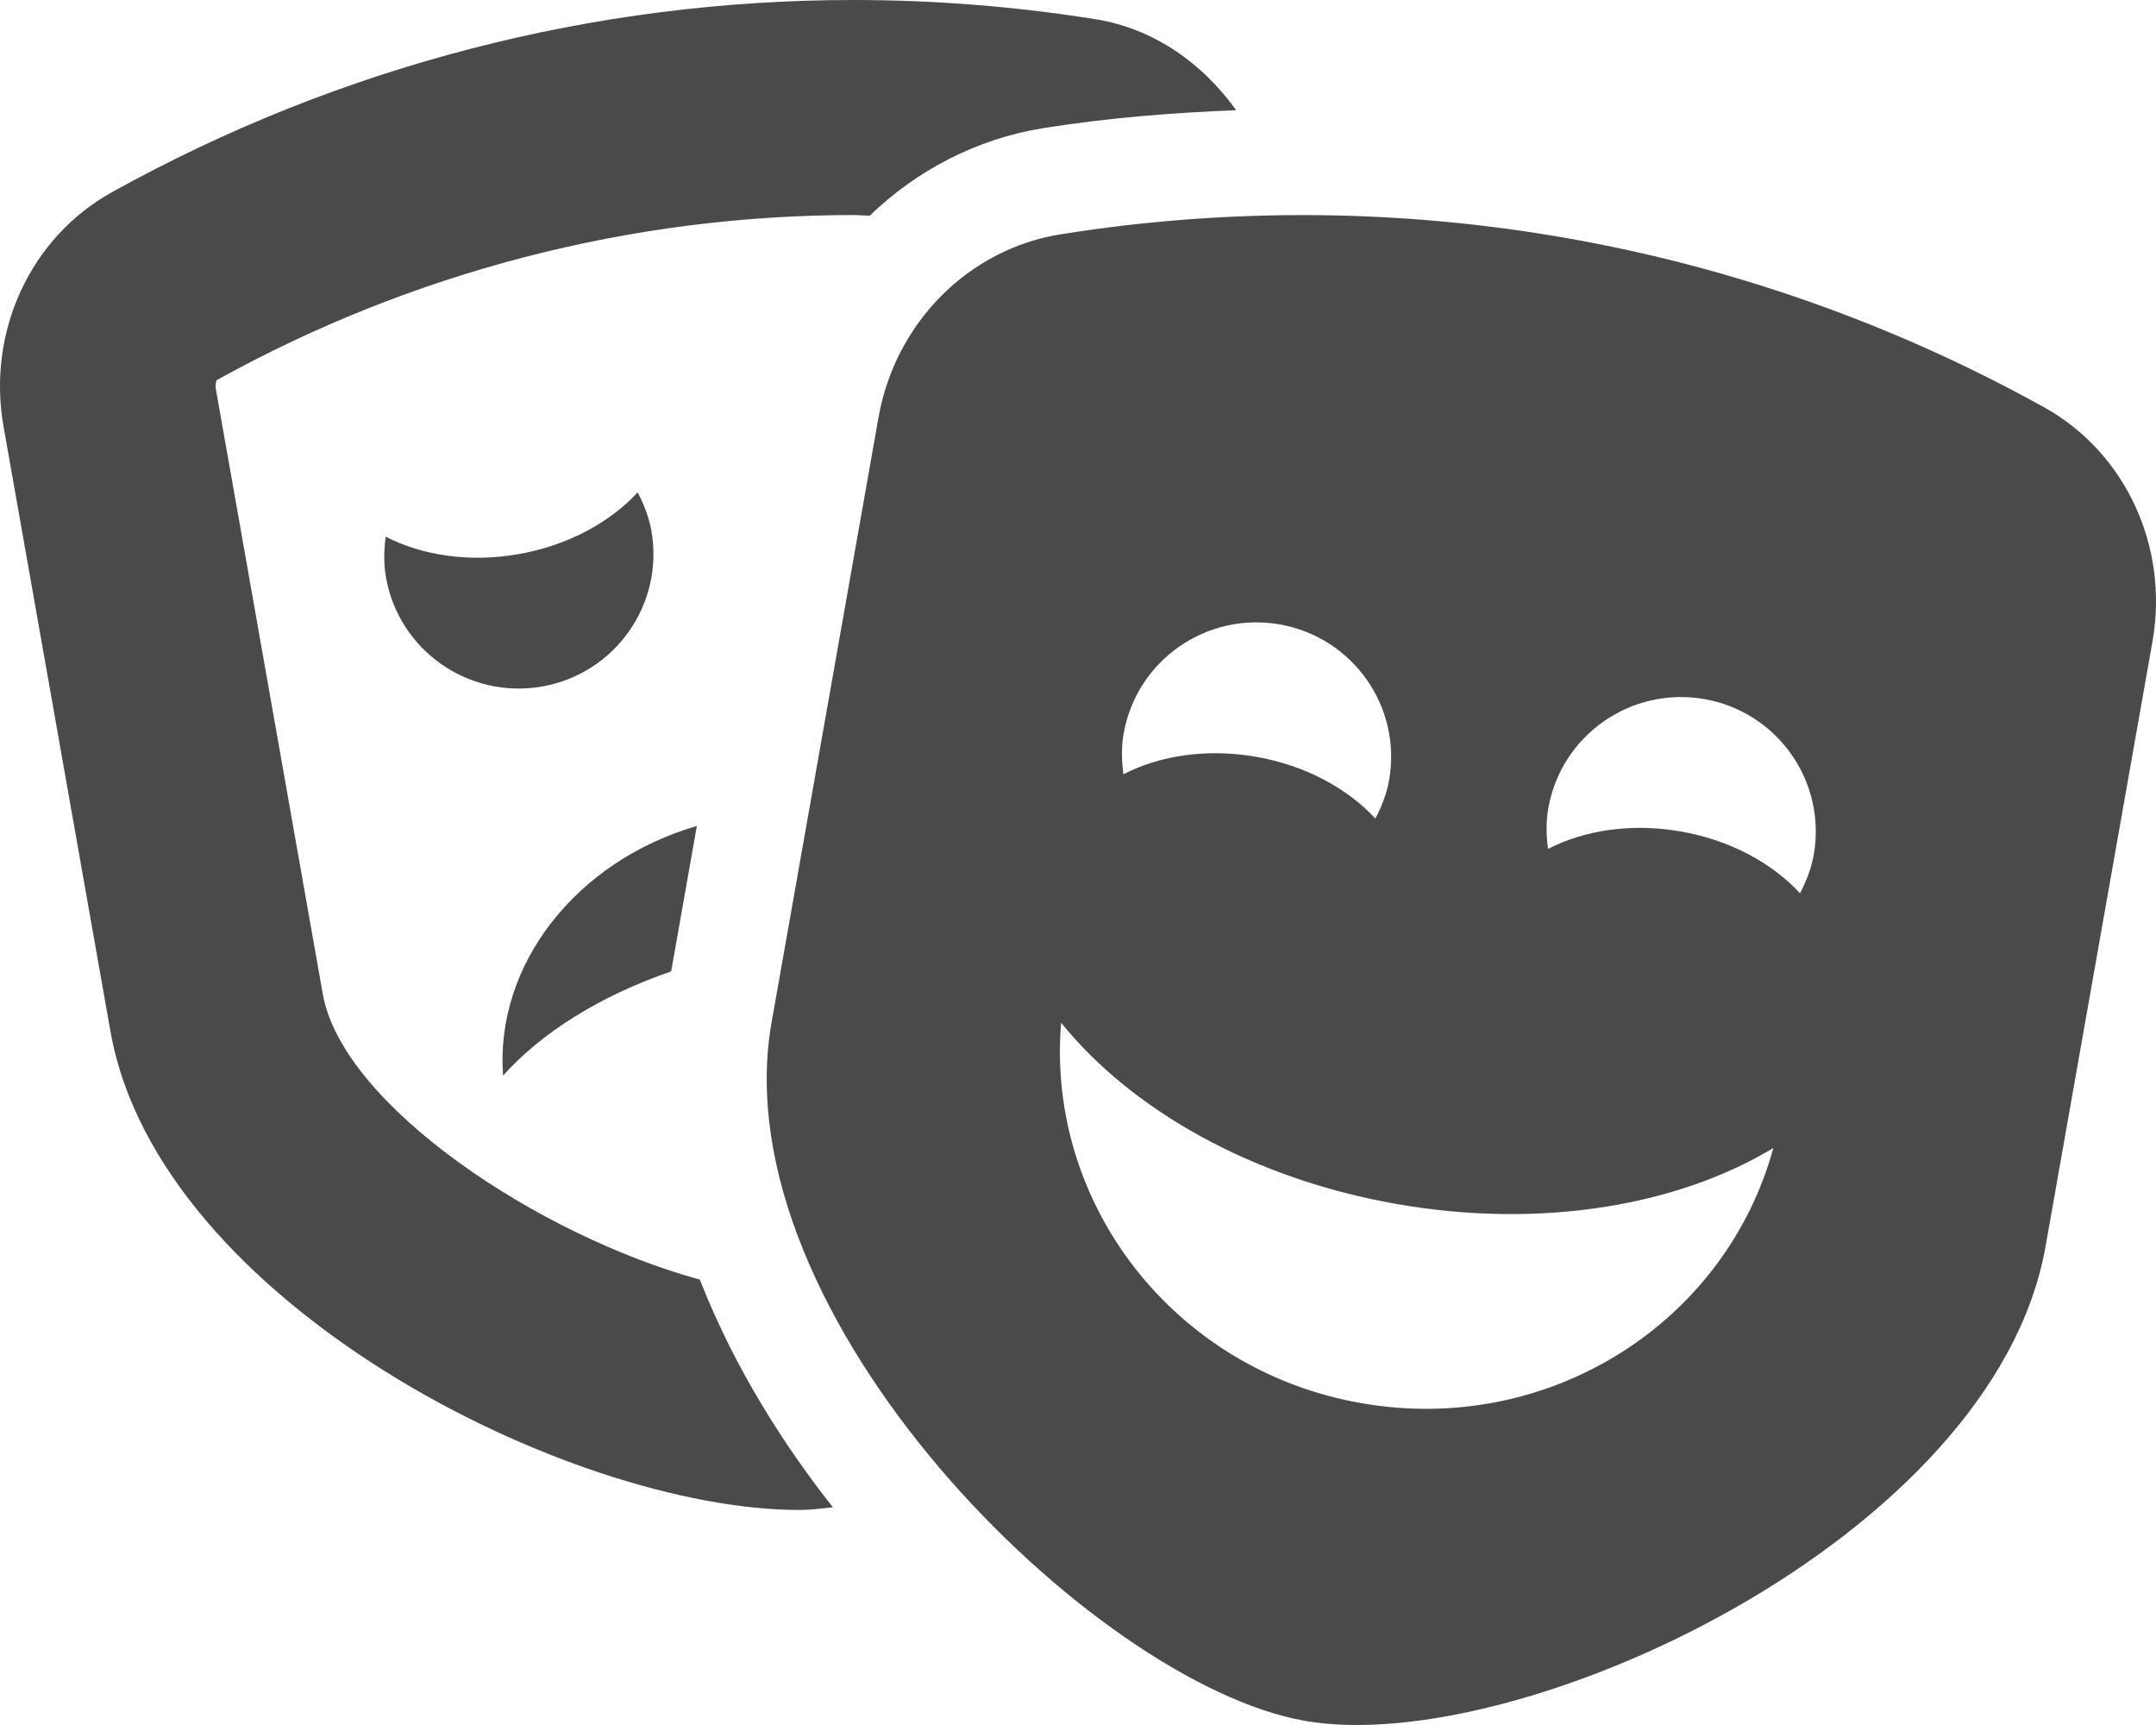
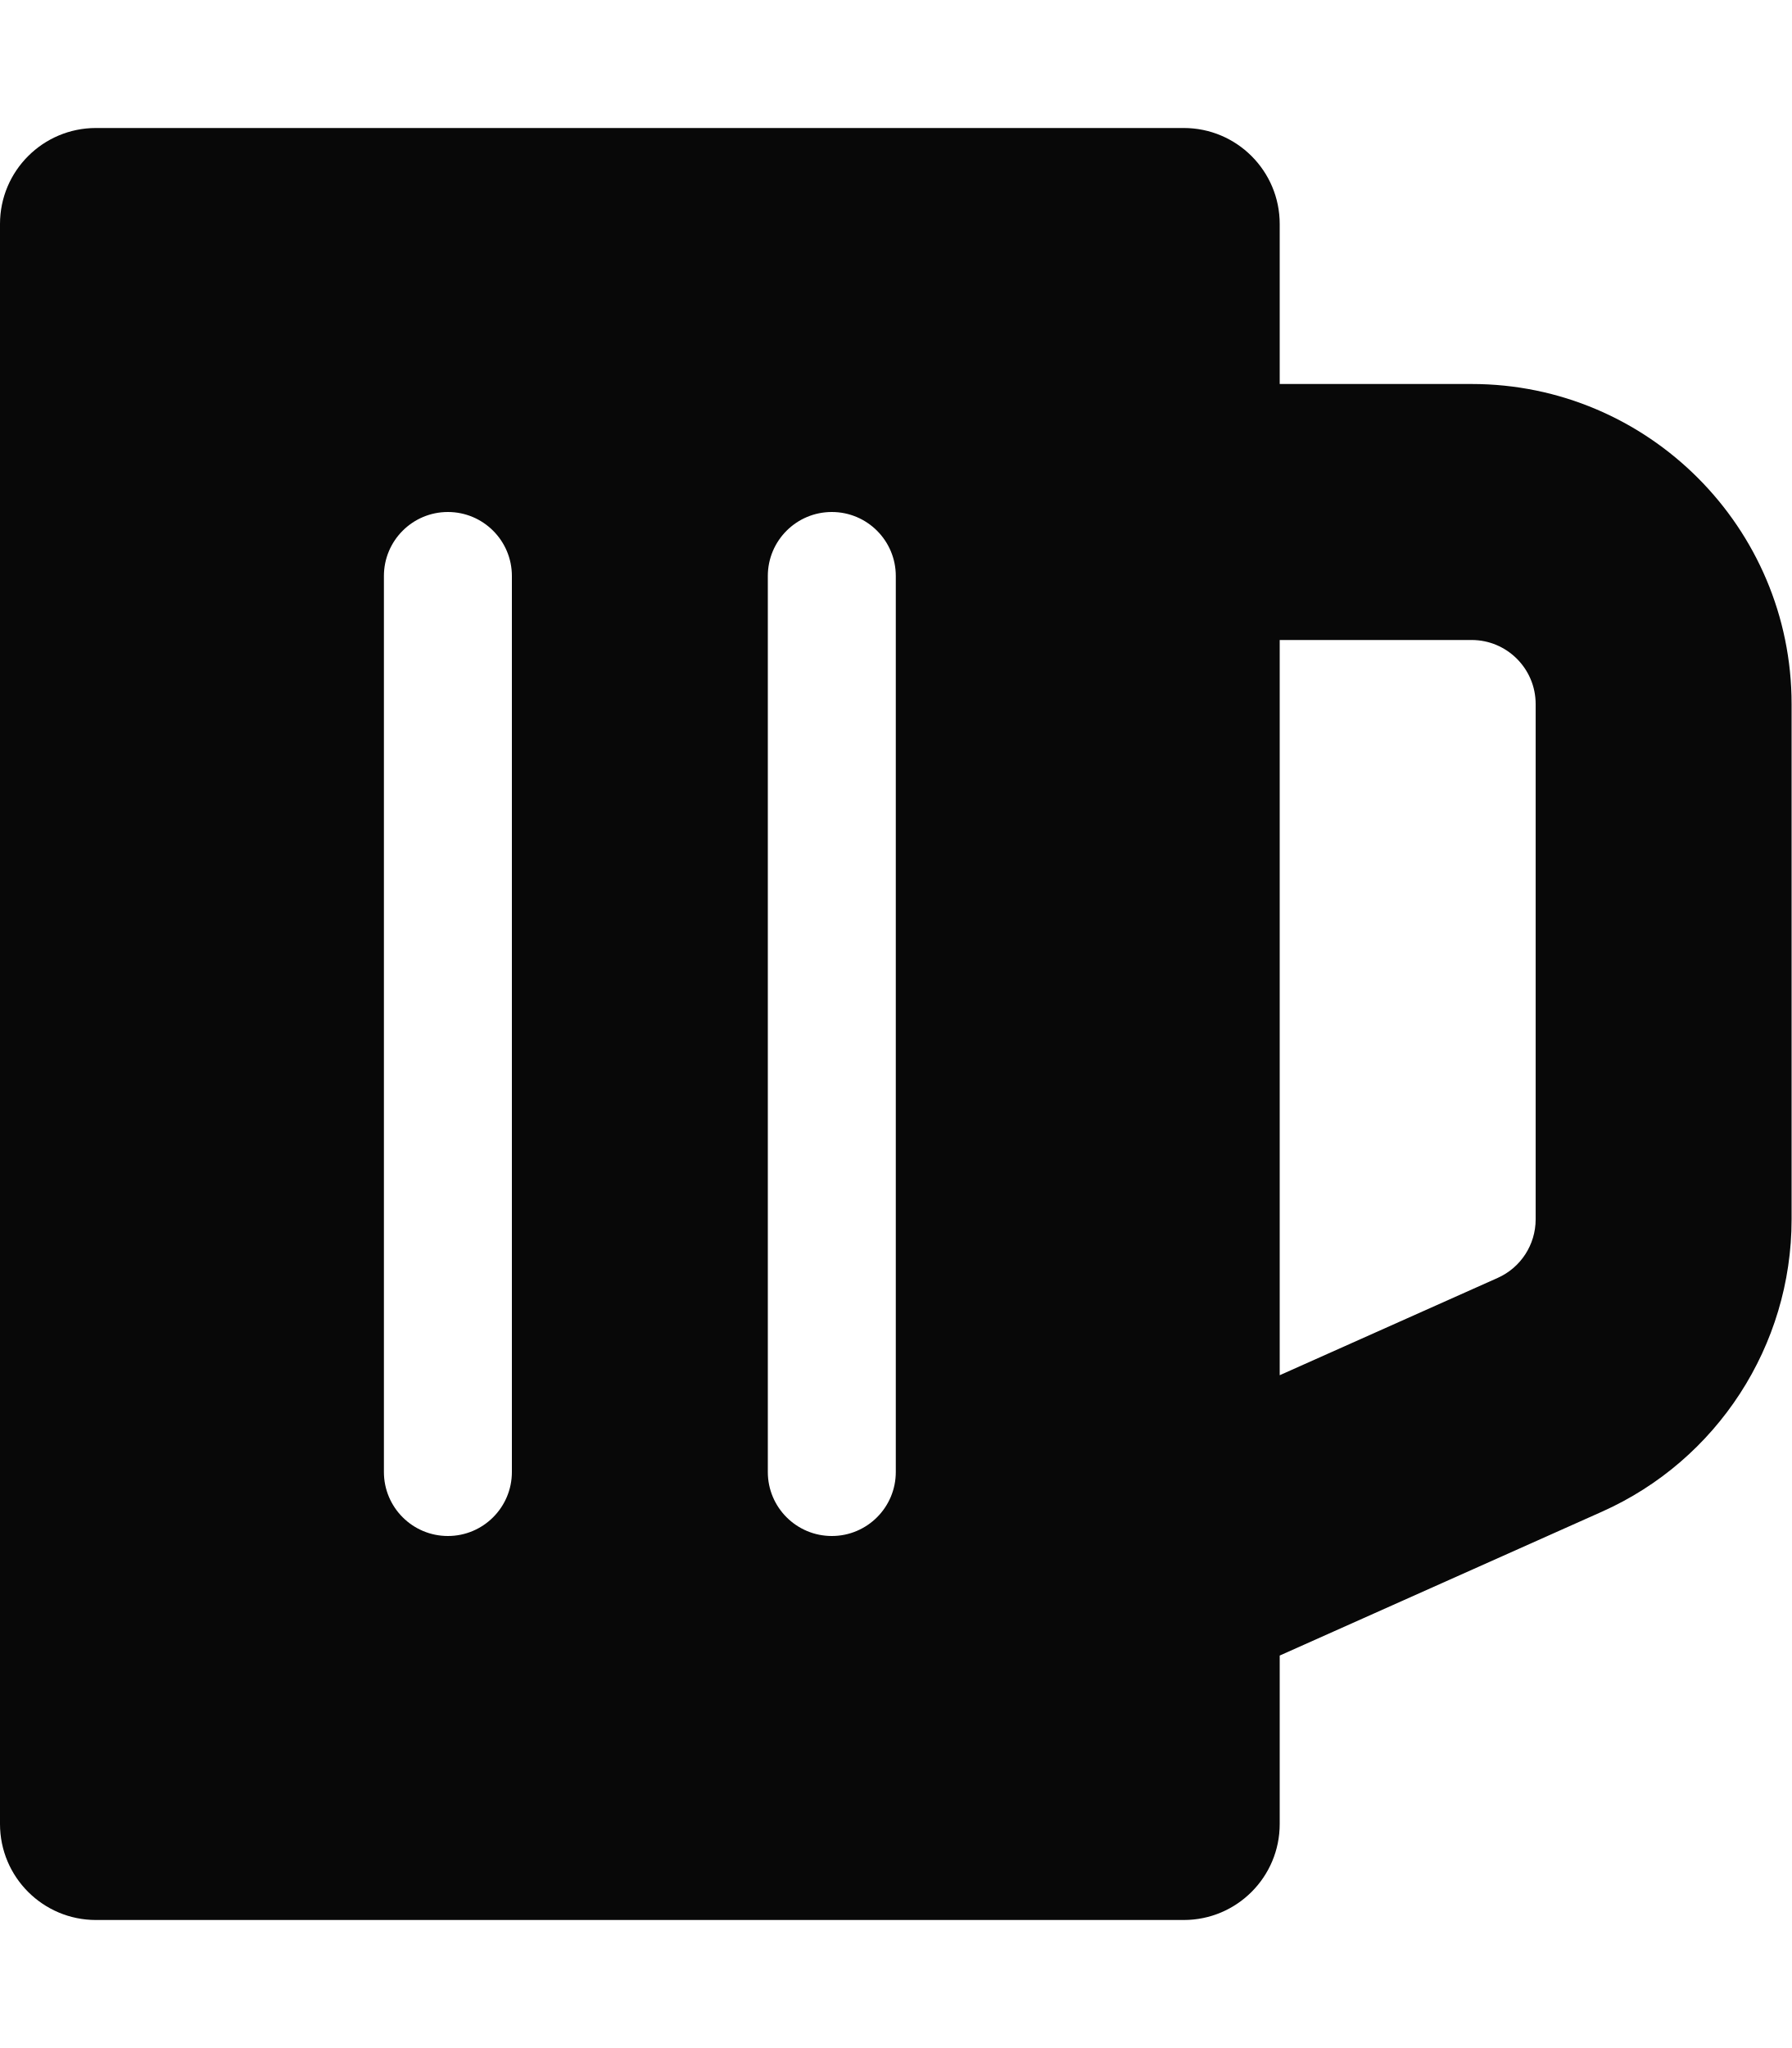
- <svg xmlns="http://www.w3.org/2000/svg" style="fill:#4a4a4a;" viewBox="0 0 640 512">
-   <path d="M206.86 245.15c-35.88 10.45-59.95 41.2-57.53 74.1 11.4-12.72 28.81-23.7 49.9-30.92l7.63-43.18zM95.81 295L64.08 115.49c-.29-1.62.28-2.62.24-2.65 57.76-32.06 123.12-49.01 189.01-49.01 1.61 0 3.23.17 4.85.19 13.95-13.47 31.73-22.83 51.59-26 18.89-3.02 38.05-4.55 57.18-5.32-9.99-13.95-24.48-24.23-41.77-27C301.27 1.89 277.24 0 253.32 0 176.66 0 101.02 19.42 33.2 57.06 9.03 70.48-3.92 98.48 1.05 126.58l31.73 179.51c14.23 80.52 136.33 142.08 204.45 142.08 3.59 0 6.75-.46 10.01-.8-13.52-17.08-28.94-40.48-39.5-67.58-47.61-12.98-106.06-51.62-111.93-84.79zm97.55-137.46c-.73-4.12-2.23-7.87-4.07-11.4-8.25 8.91-20.67 15.75-35.32 18.32-14.65 2.58-28.67.4-39.48-5.17-.52 3.94-.64 7.98.09 12.1 3.84 21.7 24.58 36.19 46.34 32.37 21.75-3.82 36.28-24.52 32.44-46.22zM606.8 120.9c-88.98-49.38-191.43-67.41-291.98-51.35-27.31 4.36-49.08 26.26-54.04 54.36l-31.73 179.51c-15.39 87.05 95.28 196.27 158.31 207.35 63.03 11.09 204.47-53.79 219.86-140.84l31.73-179.51c4.97-28.11-7.98-56.11-32.15-69.52zm-273.24 96.8c3.84-21.7 24.58-36.19 46.34-32.36 21.76 3.83 36.28 24.52 32.45 46.22-.73 4.12-2.23 7.87-4.07 11.4-8.25-8.91-20.67-15.75-35.32-18.32-14.65-2.58-28.67-.4-39.48 5.17-.53-3.95-.65-7.99.08-12.11zm70.47 198.76c-55.68-9.79-93.52-59.27-89.04-112.9 20.6 25.54 56.21 46.17 99.49 53.78 43.28 7.61 83.82.37 111.93-16.6-14.18 51.94-66.71 85.51-122.38 75.72zm130.3-151.34c-8.25-8.91-20.68-15.75-35.33-18.32-14.65-2.58-28.67-.4-39.48 5.17-.52-3.94-.64-7.98.09-12.1 3.84-21.7 24.58-36.19 46.34-32.37 21.75 3.83 36.28 24.52 32.45 46.22-.73 4.13-2.23 7.88-4.07 11.4z" />
+ <svg xmlns="http://www.w3.org/2000/svg" style="fill:#080808;" viewBox="0 0 448 512">
+   <path d="M368 96h-48V56c0-13.255-10.745-24-24-24H24C10.745 32 0 42.745 0 56v400c0 13.255 10.745 24 24 24h272c13.255 0 24-10.745 24-24v-42.11l80.606-35.977C429.396 365.063 448 336.388 448 304.86V176c0-44.112-35.888-80-80-80zm16 208.86a16.018 16.018 0 0 1-9.479 14.611L320 343.805V160h48c8.822 0 16 7.178 16 16v128.86zM208 384c-8.836 0-16-7.164-16-16V144c0-8.836 7.164-16 16-16s16 7.164 16 16v224c0 8.836-7.164 16-16 16zm-96 0c-8.836 0-16-7.164-16-16V144c0-8.836 7.164-16 16-16s16 7.164 16 16v224c0 8.836-7.164 16-16 16z" />
</svg>
